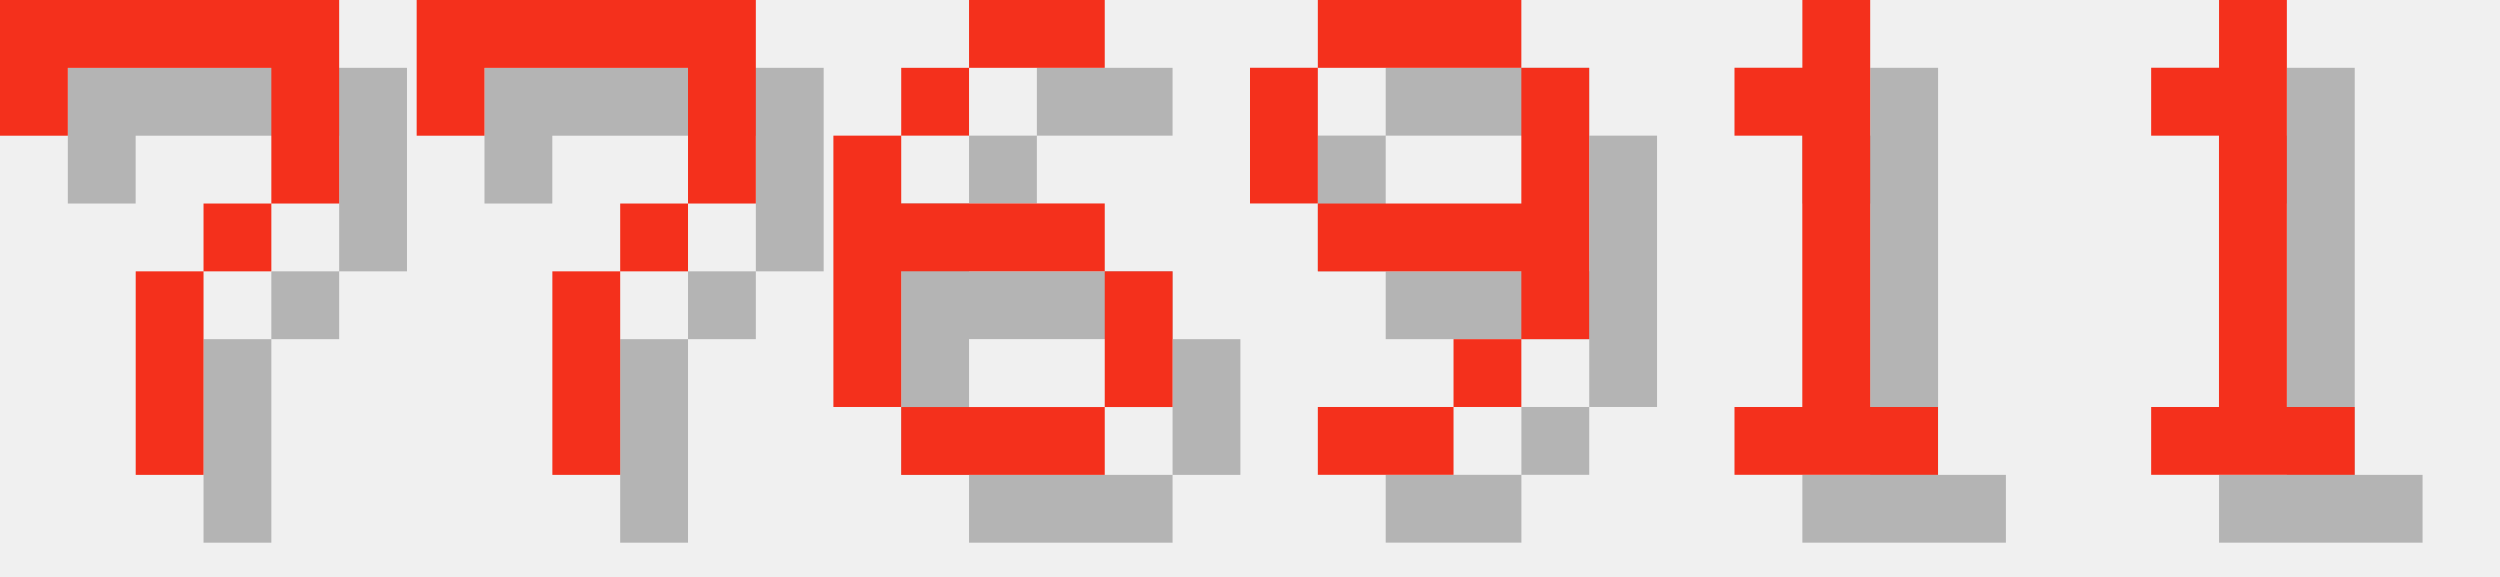
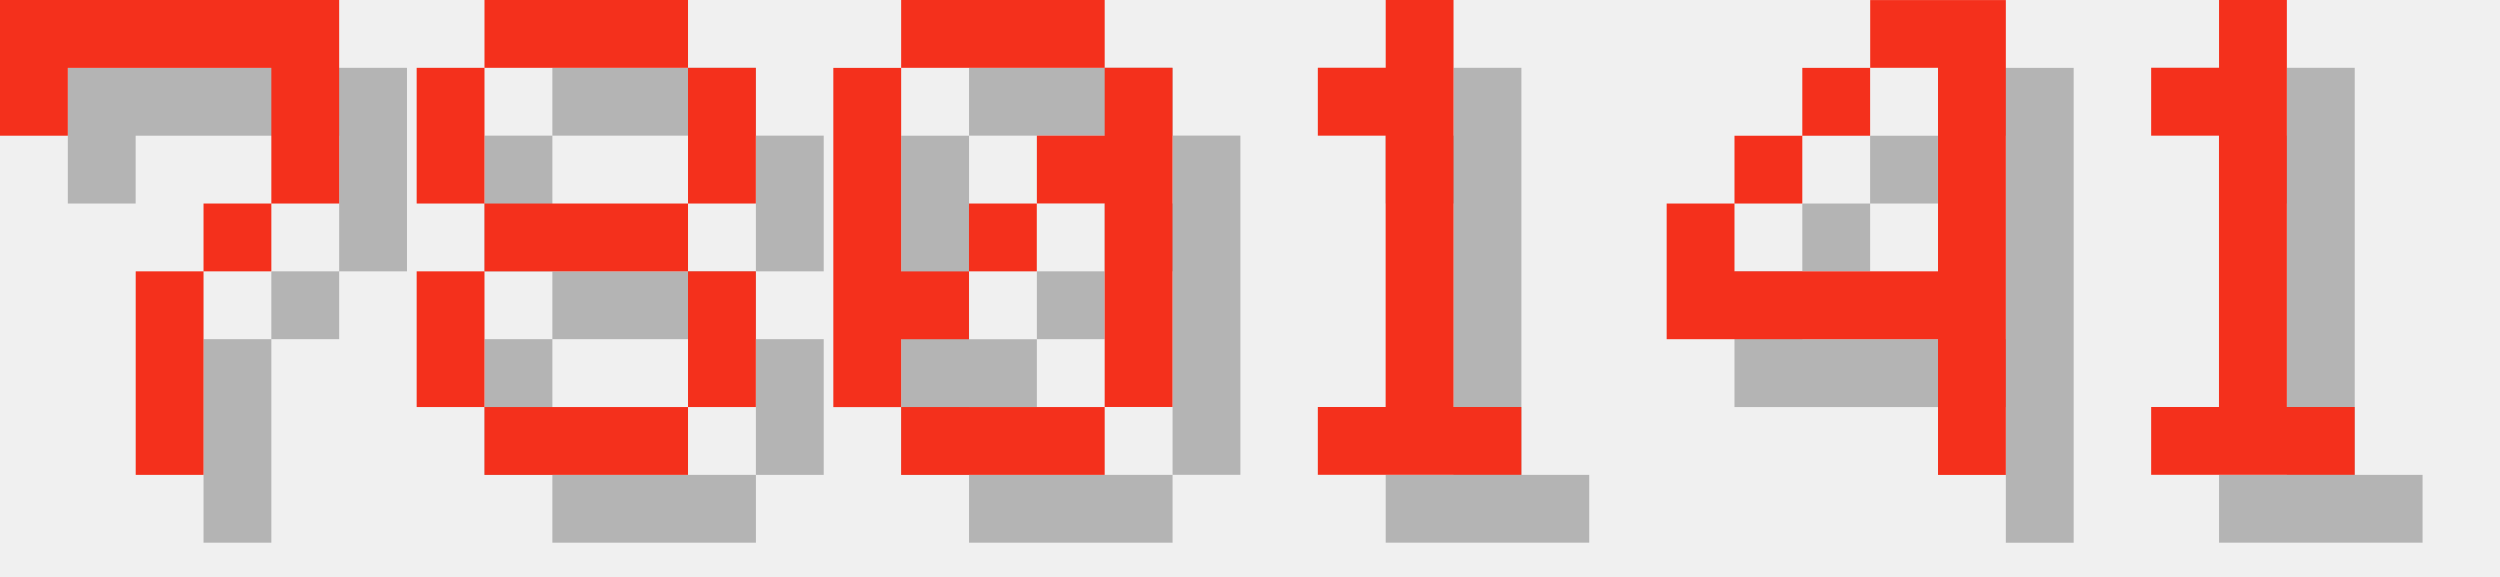
<svg xmlns="http://www.w3.org/2000/svg" version="1.1" width="156.0" height="36">
  <style>
        .text-foreground {
            fill: #F4301C;
        }
        .text-shadow {
            fill: #000000;
            fill-opacity: 0.25;
        }
    </style>
  <g class="digit" id="digit_7" transform="translate(0.0, 0), scale(4)">
    <path id="digit_7_shadow" class="text-shadow" d="m1.058 1.058 2e-6 2.117h1.058v-1.058h3.175v1.058l2e-7 1.058h-1.058v1.058h-1.058l4e-7 3.175 1.058 1e-7v-3.175h1.058v-1.058h1.058l5e-7 -1.058v-2.117z" fill-opacity=".5" style="paint-order:stroke fill markers" />
    <path id="digit_7_fg" class="text-foreground" d="m0 0 2e-6 2.117h1.058v-1.058h3.175v1.058l2e-7 1.058h-1.058v1.058h-1.058l4e-7 3.175 1.058 1e-7v-3.175h1.058v-1.058h1.058l5e-7 -1.058v-2.117z" fill="#fff" style="paint-order:stroke fill markers" />
  </g>
-   <g class="digit" id="digit_7" transform="translate(26.0, 0), scale(4)">
-     <path id="digit_7_shadow" class="text-shadow" d="m1.058 1.058 2e-6 2.117h1.058v-1.058h3.175v1.058l2e-7 1.058h-1.058v1.058h-1.058l4e-7 3.175 1.058 1e-7v-3.175h1.058v-1.058h1.058l5e-7 -1.058v-2.117z" fill-opacity=".5" style="paint-order:stroke fill markers" />
-     <path id="digit_7_fg" class="text-foreground" d="m0 0 2e-6 2.117h1.058v-1.058h3.175v1.058l2e-7 1.058h-1.058v1.058h-1.058l4e-7 3.175 1.058 1e-7v-3.175h1.058v-1.058h1.058l5e-7 -1.058v-2.117z" fill="#fff" style="paint-order:stroke fill markers" />
+   <g class="digit" id="digit_8" transform="translate(26.0, 0), scale(4)">
+     <path id="digit_8_shadow" class="text-shadow" d="m2.117 1.058v1.058h3.175v-1.058h-3.175zm3.175 1.058v2.117h1.058v-2.117h-1.058zm0 2.117h-3.175v1.058h3.175v-1.058zm0 1.058v2.117h1.058v-2.117h-1.058zm0 2.117h-3.175v1.058h3.175v-1.058zm-3.175 0v-2.117h-1.058v2.117h1.058zm0-3.175v-2.117h-1.058v2.117h1.058z" fill-opacity=".5" style="paint-order:stroke fill markers" />
+     <path id="digit_8_fg" class="text-foreground" d="m1.058 0v1.058h3.175v-1.058h-3.175zm3.175 1.058v2.117h1.058v-2.117h-1.058zm0 2.117h-3.175v1.058h3.175v-1.058zm0 1.058v2.117h1.058v-2.117h-1.058zm0 2.117h-3.175v1.058h3.175v-1.058zm-3.175 0v-2.117h-1.058v2.117h1.058zm0-3.175v-2.117h-1.058v2.117h1.058z" fill="#fff" style="paint-order:stroke fill markers" />
  </g>
-   <g class="digit" id="digit_6" transform="translate(52.0, 0), scale(4)">
-     <path id="digit_6_shadow" class="text-shadow" d="m3.175 1.058v1.058h2.117v-1.058h-2.117zm0 1.058h-1.058v1.058h1.058v-1.058zm-1.058 1.058h-1.058v4.233h1.058v-2.117h3.175v-1.058h-3.175v-1.058zm3.175 2.117v2.117h1.058v-2.117h-1.058zm0 2.117h-3.175v1.058h3.175v-1.058z" fill-opacity=".5" style="paint-order:stroke fill markers" />
-     <path id="digit_6_fg" class="text-foreground" d="m2.117 0v1.058h2.117v-1.058h-2.117zm0 1.058h-1.058v1.058h1.058v-1.058zm-1.058 1.058h-1.058v4.233h1.058v-2.117h3.175v-1.058h-3.175v-1.058zm3.175 2.117v2.117h1.058v-2.117h-1.058zm0 2.117h-3.175v1.058h3.175v-1.058z" fill="#fff" style="paint-order:stroke fill markers" />
+   <g class="digit" id="digit_0" transform="translate(52.0, 0), scale(4)">
+     <path id="digit_0_shadow" class="text-shadow" d="m2.117 1.058v1.058h3.175v-1.058h-3.175zm3.175 1.058v1.058h-1.058v1.058h1.058v3.175h1.058v-5.292h-1.058zm0 5.292h-3.175v1.058h3.175v-1.058zm-3.175 0v-1.058h1.058v-1.058h-1.058v-3.175h-1.058v5.292h1.058zm1.058-2.117h1.058v-1.058h-1.058v1.058z" fill-opacity=".5" style="paint-order:stroke fill markers" />
+     <path id="digit_0_fg" class="text-foreground" d="m1.058 0v1.058h3.175v-1.058h-3.175zm3.175 1.058v1.058h-1.058v1.058h1.058v3.175h1.058v-5.292h-1.058zm0 5.292h-3.175v1.058h3.175v-1.058zm-3.175 0v-1.058h1.058v-1.058h-1.058v-3.175h-1.058v5.292h1.058zm1.058-2.117h1.058v-1.058h-1.058v1.058z" fill="#fff" style="paint-order:stroke fill markers" />
  </g>
-   <g class="digit" id="digit_9" transform="translate(78.0, 0), scale(4)">
-     <path id="digit_9_shadow" class="text-shadow" d="m2.117 1.058v1.058h3.175v-1.058h-3.175zm3.175 1.058v2.117h-3.175v1.058h3.175v1.058h1.058v-4.233h-1.058zm0 4.233h-1.058v1.058h1.058v-1.058zm-1.058 1.058h-2.117v1.058h2.117v-1.058zm-2.117-3.175v-2.117h-1.058v2.117h1.058z" fill-opacity=".5" style="paint-order:stroke fill markers" />
-     <path id="digit_9_fg" class="text-foreground" d="m1.058 0v1.058h3.175v-1.058h-3.175zm3.175 1.058v2.117h-3.175v1.058h3.175v1.058h1.058v-4.233h-1.058zm0 4.233h-1.058v1.058h1.058v-1.058zm-1.058 1.058h-2.117v1.058h2.117v-1.058zm-2.117-3.175v-2.117h-1.058v2.117h1.058z" fill="#fff" style="paint-order:stroke fill markers" />
-   </g>
-   <g class="digit" id="digit_1" transform="translate(104.0, 0), scale(4)">
+   <g class="digit" id="digit_1" transform="translate(78.0, 0), scale(4)">
    <path id="digit_1_shadow" class="text-shadow" d="m2.117 2.117v1.058h1.058v4.233h-1.058v1.058h3.175v-1.058h-1.058v-6.35h-1.058v1.058h-1.058z" fill-opacity=".5" style="paint-order:stroke fill markers" />
    <path id="digit_1_fg" class="text-foreground" d="m1.058 1.058v1.058h1.058v4.233h-1.058v1.058h3.175v-1.058h-1.058v-6.35h-1.058v1.058h-1.058z" fill="#fff" style="paint-order:stroke fill markers" />
+   </g>
+   <g class="digit" id="digit_4" transform="translate(104.0, 0), scale(4)">
+     <path id="digit_4_shadow" class="text-shadow" d="m4.233 1.058v1.058h1.058v3.175h-3.175v-1.058h-1.058v2.117h4.233v2.117h1.058v-7.408h-2.117zm-2.117 3.175h1.058v-1.058h-1.058v1.058zm1.058-1.058h1.058v-1.058h-1.058v1.058z" fill-opacity=".5" style="paint-order:stroke fill markers" />
+     <path id="digit_4_fg" class="text-foreground" d="m3.175 0v1.058h1.058v3.175h-3.175v-1.058h-1.058v2.117h4.233v2.117h1.058v-7.408h-2.117zm-2.117 3.175h1.058v-1.058h-1.058v1.058zm1.058-1.058h1.058v-1.058h-1.058v1.058z" fill="#fff" style="paint-order:stroke fill markers" />
  </g>
  <g class="digit" id="digit_1" transform="translate(130.0, 0), scale(4)">
    <path id="digit_1_shadow" class="text-shadow" d="m2.117 2.117v1.058h1.058v4.233h-1.058v1.058h3.175v-1.058h-1.058v-6.35h-1.058v1.058h-1.058z" fill-opacity=".5" style="paint-order:stroke fill markers" />
    <path id="digit_1_fg" class="text-foreground" d="m1.058 1.058v1.058h1.058v4.233h-1.058v1.058h3.175v-1.058h-1.058v-6.35h-1.058v1.058h-1.058z" fill="#fff" style="paint-order:stroke fill markers" />
  </g>
</svg>
